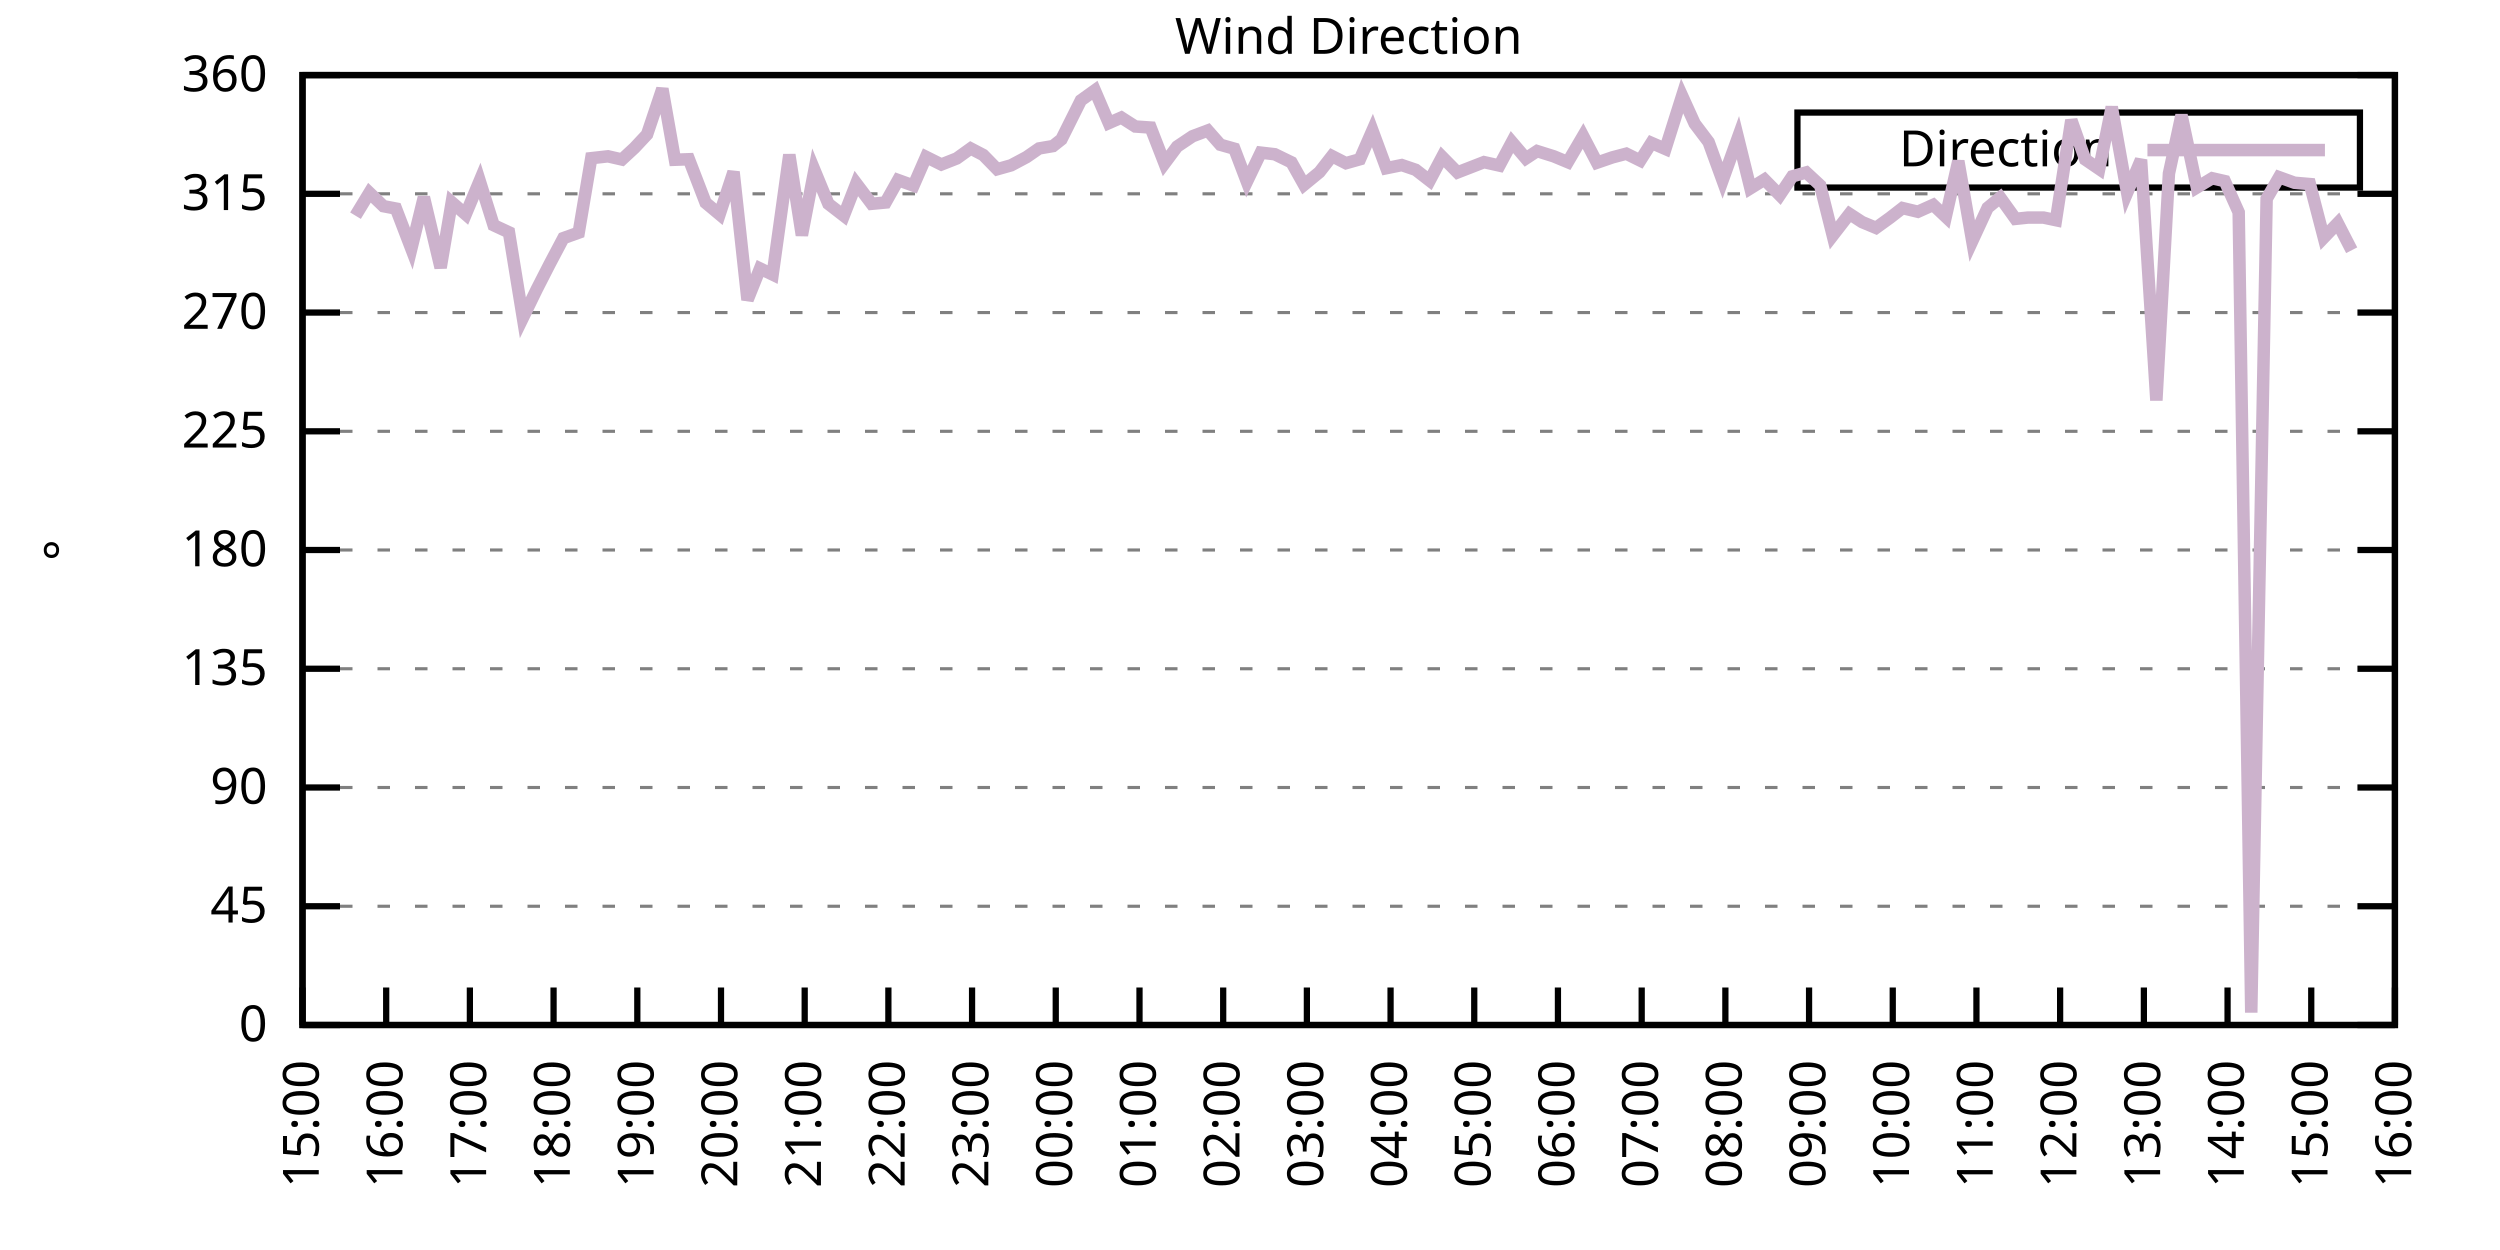
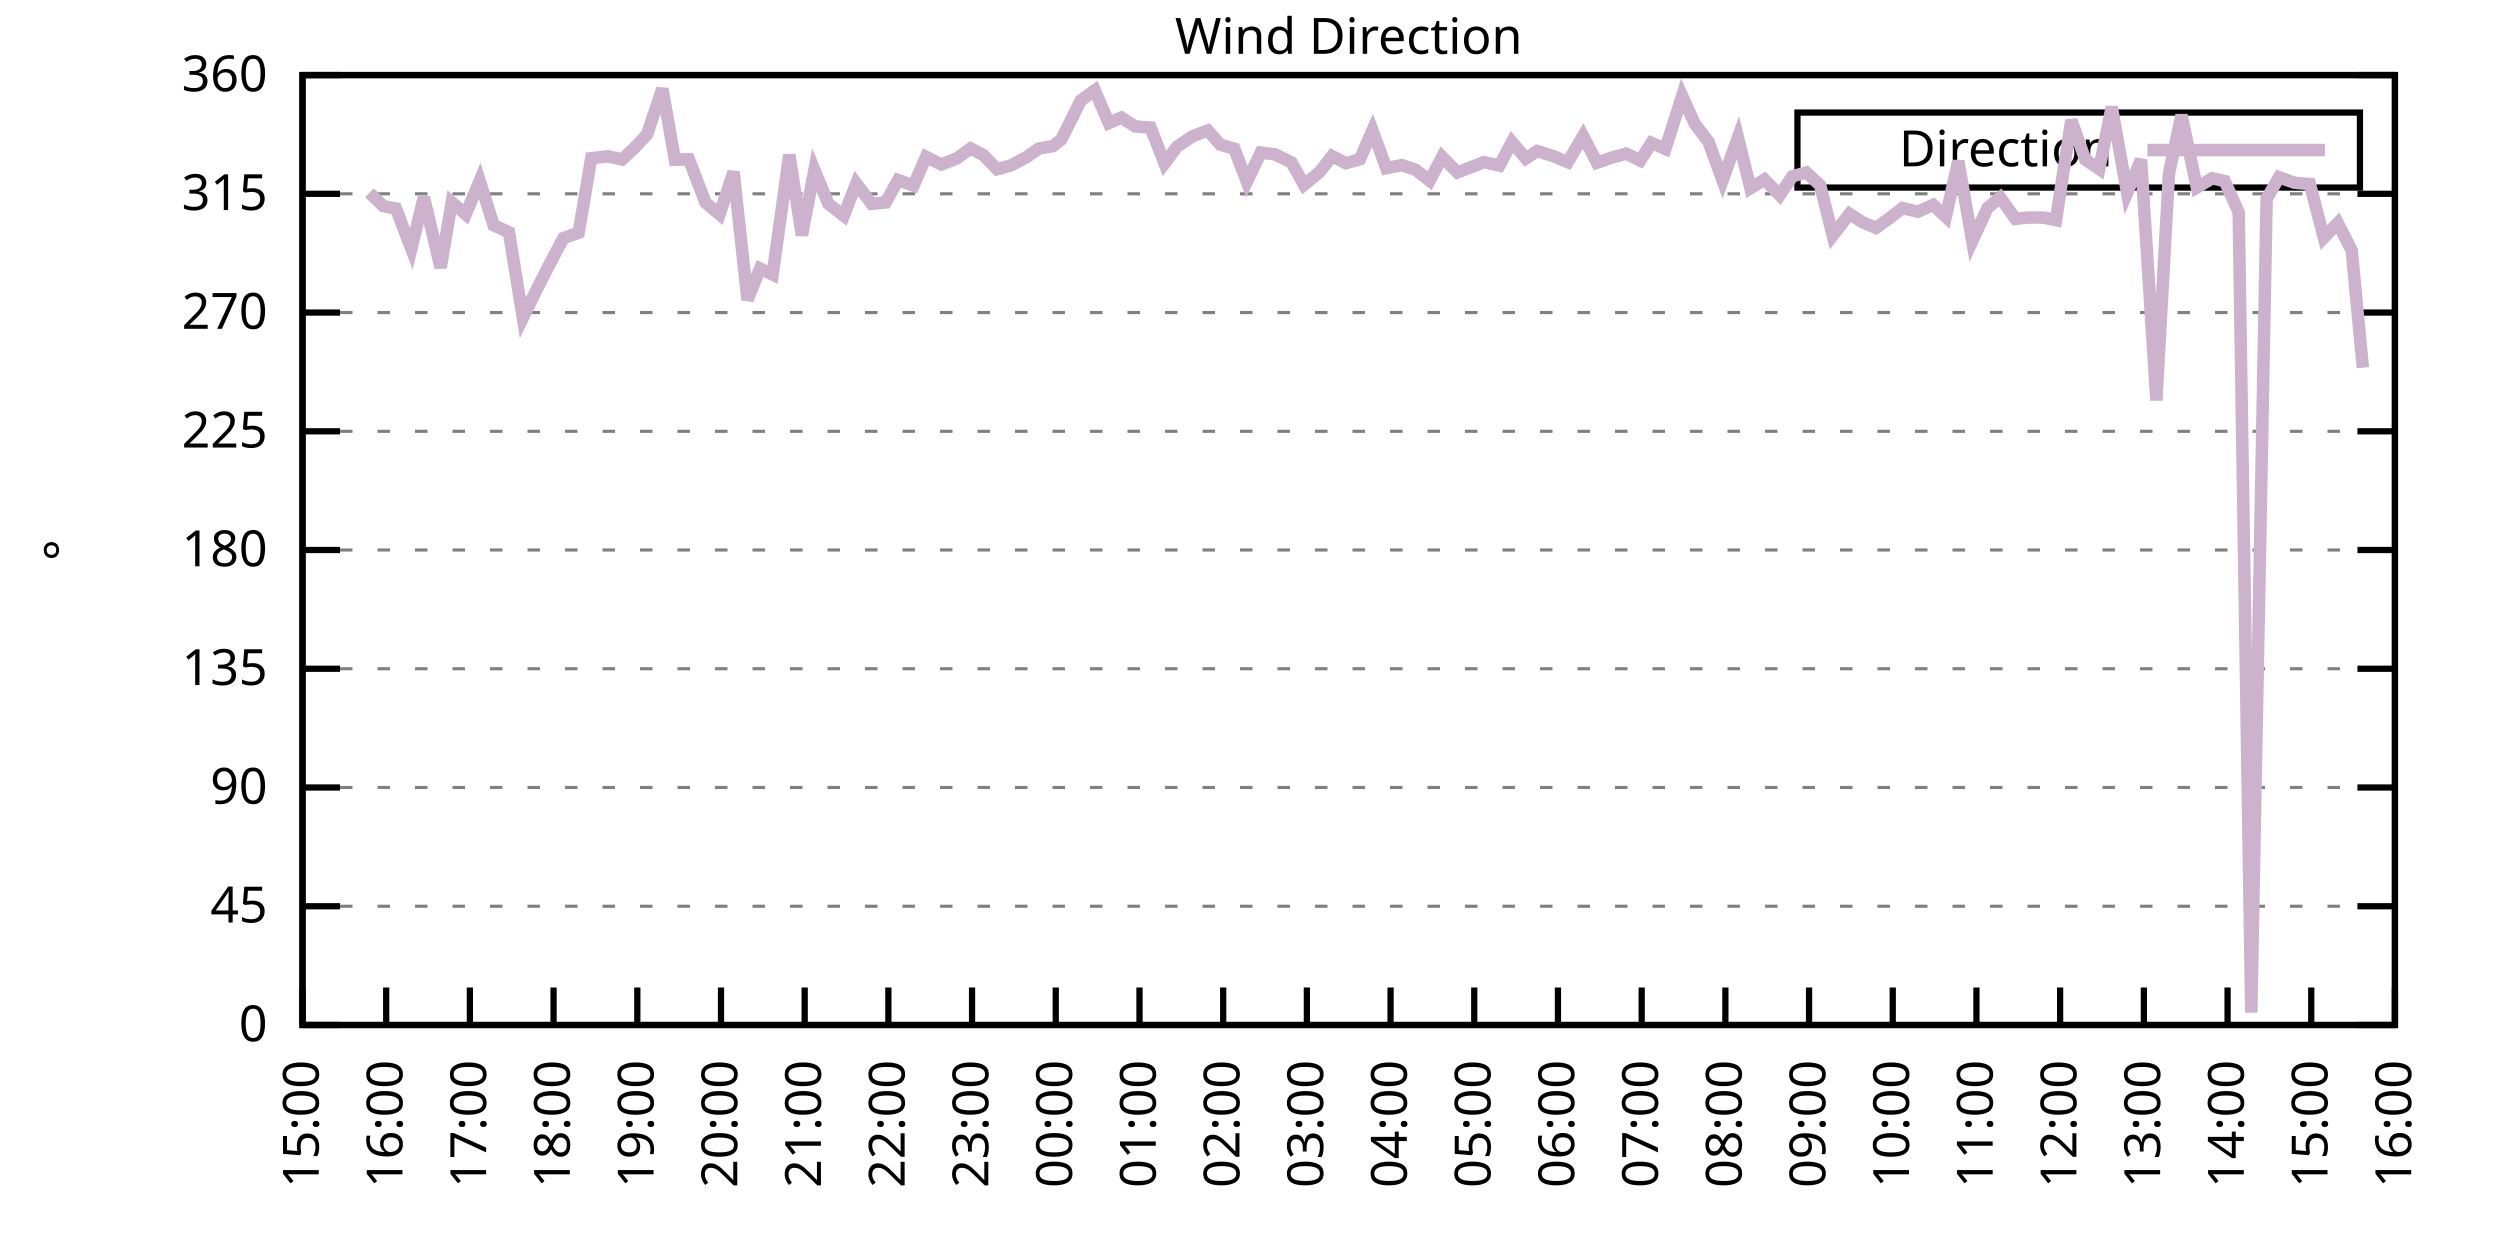
<svg xmlns="http://www.w3.org/2000/svg" xmlns:xlink="http://www.w3.org/1999/xlink" width="400" height="200" viewBox="0 0 400 200">
  <g id="gnuplot_canvas">
    <rect x="0" y="0" width="400" height="200" fill="none" />
    <defs>
      <circle id="gpDot" r="0.5" stroke-width="0.5" stroke="currentColor" />
      <path id="gpPt0" stroke-width="0.333" stroke="currentColor" d="M-1,0 h2 M0,-1 v2" />
      <path id="gpPt1" stroke-width="0.333" stroke="currentColor" d="M-1,-1 L1,1 M1,-1 L-1,1" />
      <path id="gpPt2" stroke-width="0.333" stroke="currentColor" d="M-1,0 L1,0 M0,-1 L0,1 M-1,-1 L1,1 M-1,1 L1,-1" />
      <rect id="gpPt3" stroke-width="0.333" stroke="currentColor" x="-1" y="-1" width="2" height="2" />
      <rect id="gpPt4" stroke-width="0.333" stroke="currentColor" fill="currentColor" x="-1" y="-1" width="2" height="2" />
      <circle id="gpPt5" stroke-width="0.333" stroke="currentColor" cx="0" cy="0" r="1" />
      <use xlink:href="#gpPt5" id="gpPt6" fill="currentColor" stroke="none" />
      <path id="gpPt7" stroke-width="0.333" stroke="currentColor" d="M0,-1.33 L-1.33,0.67 L1.33,0.67 z" />
      <use xlink:href="#gpPt7" id="gpPt8" fill="currentColor" stroke="none" />
      <use xlink:href="#gpPt7" id="gpPt9" stroke="currentColor" transform="rotate(180)" />
      <use xlink:href="#gpPt9" id="gpPt10" fill="currentColor" stroke="none" />
      <use xlink:href="#gpPt3" id="gpPt11" stroke="currentColor" transform="rotate(45)" />
      <use xlink:href="#gpPt11" id="gpPt12" fill="currentColor" stroke="none" />
      <path id="gpPt13" stroke-width="0.333" stroke="currentColor" d="M0,1.330 L1.265,0.411 L0.782,-1.067 L-0.782,-1.076 L-1.265,0.411 z" />
      <use xlink:href="#gpPt13" id="gpPt14" fill="currentColor" stroke="none" />
      <filter id="textbox" filterUnits="objectBoundingBox" x="0" y="0" height="1" width="1">
        <feFlood flood-color="white" flood-opacity="1" result="bgnd" />
        <feComposite in="SourceGraphic" in2="bgnd" operator="atop" />
      </filter>
      <filter id="greybox" filterUnits="objectBoundingBox" x="0" y="0" height="1" width="1">
        <feFlood flood-color="lightgrey" flood-opacity="1" result="grey" />
        <feComposite in="SourceGraphic" in2="grey" operator="atop" />
      </filter>
    </defs>
    <g fill="none" color="white" stroke="currentColor" stroke-width="1.00" stroke-linecap="butt" stroke-linejoin="miter">
</g>
    <g fill="none" color="black" stroke="currentColor" stroke-width="1.00" stroke-linecap="butt" stroke-linejoin="miter">
      <g stroke="none" shape-rendering="crispEdges">
        <polygon fill="rgb(255, 255, 255)" points="48.40,164.00 383.18,164.00 383.18,12.02 48.40,12.02 " />
      </g>
    </g>
    <g fill="none" color="black" stroke="currentColor" stroke-width="1.00" stroke-linecap="butt" stroke-linejoin="miter">
</g>
    <g fill="none" color="black" stroke="black" stroke-width="0.50" stroke-linecap="butt" stroke-linejoin="miter">
</g>
    <g fill="none" color="gray" stroke="currentColor" stroke-width="0.50" stroke-linecap="butt" stroke-linejoin="miter">
      <path stroke="gray" stroke-dasharray="2,4" class="gridline" d="M48.40,164.00 L383.19,164.00  " />
    </g>
    <g fill="none" color="gray" stroke="gray" stroke-width="1.00" stroke-linecap="butt" stroke-linejoin="miter">
</g>
    <g fill="none" color="black" stroke="currentColor" stroke-width="1.00" stroke-linecap="butt" stroke-linejoin="miter">
      <path stroke="black" d="M48.40,164.00 L54.40,164.00 M383.19,164.00 L377.19,164.00  " />
      <g transform="translate(42.80,166.60)" stroke="none" fill="black" font-family="Sans" font-size="8.00" text-anchor="end">
        <text>
          <tspan font-family="Sans"> 0</tspan>
        </text>
      </g>
    </g>
    <g fill="none" color="black" stroke="currentColor" stroke-width="1.00" stroke-linecap="butt" stroke-linejoin="miter">
</g>
    <g fill="none" color="black" stroke="black" stroke-width="0.50" stroke-linecap="butt" stroke-linejoin="miter">
</g>
    <g fill="none" color="gray" stroke="currentColor" stroke-width="0.50" stroke-linecap="butt" stroke-linejoin="miter">
      <path stroke="gray" stroke-dasharray="2,4" class="gridline" d="M48.40,145.00 L383.19,145.00  " />
    </g>
    <g fill="none" color="gray" stroke="gray" stroke-width="1.00" stroke-linecap="butt" stroke-linejoin="miter">
</g>
    <g fill="none" color="black" stroke="currentColor" stroke-width="1.00" stroke-linecap="butt" stroke-linejoin="miter">
      <path stroke="black" d="M48.40,145.00 L54.40,145.00 M383.19,145.00 L377.19,145.00  " />
      <g transform="translate(42.80,147.60)" stroke="none" fill="black" font-family="Sans" font-size="8.00" text-anchor="end">
        <text>
          <tspan font-family="Sans"> 45</tspan>
        </text>
      </g>
    </g>
    <g fill="none" color="black" stroke="currentColor" stroke-width="1.00" stroke-linecap="butt" stroke-linejoin="miter">
</g>
    <g fill="none" color="black" stroke="black" stroke-width="0.50" stroke-linecap="butt" stroke-linejoin="miter">
</g>
    <g fill="none" color="gray" stroke="currentColor" stroke-width="0.50" stroke-linecap="butt" stroke-linejoin="miter">
      <path stroke="gray" stroke-dasharray="2,4" class="gridline" d="M48.40,126.00 L383.19,126.00  " />
    </g>
    <g fill="none" color="gray" stroke="gray" stroke-width="1.00" stroke-linecap="butt" stroke-linejoin="miter">
</g>
    <g fill="none" color="black" stroke="currentColor" stroke-width="1.00" stroke-linecap="butt" stroke-linejoin="miter">
      <path stroke="black" d="M48.40,126.00 L54.40,126.00 M383.19,126.00 L377.19,126.00  " />
      <g transform="translate(42.80,128.60)" stroke="none" fill="black" font-family="Sans" font-size="8.00" text-anchor="end">
        <text>
          <tspan font-family="Sans"> 90</tspan>
        </text>
      </g>
    </g>
    <g fill="none" color="black" stroke="currentColor" stroke-width="1.00" stroke-linecap="butt" stroke-linejoin="miter">
</g>
    <g fill="none" color="black" stroke="black" stroke-width="0.50" stroke-linecap="butt" stroke-linejoin="miter">
</g>
    <g fill="none" color="gray" stroke="currentColor" stroke-width="0.50" stroke-linecap="butt" stroke-linejoin="miter">
      <path stroke="gray" stroke-dasharray="2,4" class="gridline" d="M48.40,107.00 L383.19,107.00  " />
    </g>
    <g fill="none" color="gray" stroke="gray" stroke-width="1.00" stroke-linecap="butt" stroke-linejoin="miter">
</g>
    <g fill="none" color="black" stroke="currentColor" stroke-width="1.00" stroke-linecap="butt" stroke-linejoin="miter">
      <path stroke="black" d="M48.40,107.00 L54.40,107.00 M383.19,107.00 L377.19,107.00  " />
      <g transform="translate(42.80,109.60)" stroke="none" fill="black" font-family="Sans" font-size="8.00" text-anchor="end">
        <text>
          <tspan font-family="Sans"> 135</tspan>
        </text>
      </g>
    </g>
    <g fill="none" color="black" stroke="currentColor" stroke-width="1.00" stroke-linecap="butt" stroke-linejoin="miter">
</g>
    <g fill="none" color="black" stroke="black" stroke-width="0.50" stroke-linecap="butt" stroke-linejoin="miter">
</g>
    <g fill="none" color="gray" stroke="currentColor" stroke-width="0.50" stroke-linecap="butt" stroke-linejoin="miter">
      <path stroke="gray" stroke-dasharray="2,4" class="gridline" d="M48.40,88.00 L383.19,88.00  " />
    </g>
    <g fill="none" color="gray" stroke="gray" stroke-width="1.00" stroke-linecap="butt" stroke-linejoin="miter">
</g>
    <g fill="none" color="black" stroke="currentColor" stroke-width="1.00" stroke-linecap="butt" stroke-linejoin="miter">
      <path stroke="black" d="M48.40,88.00 L54.40,88.00 M383.19,88.00 L377.19,88.00  " />
      <g transform="translate(42.80,90.60)" stroke="none" fill="black" font-family="Sans" font-size="8.00" text-anchor="end">
        <text>
          <tspan font-family="Sans"> 180</tspan>
        </text>
      </g>
    </g>
    <g fill="none" color="black" stroke="currentColor" stroke-width="1.00" stroke-linecap="butt" stroke-linejoin="miter">
</g>
    <g fill="none" color="black" stroke="black" stroke-width="0.50" stroke-linecap="butt" stroke-linejoin="miter">
</g>
    <g fill="none" color="gray" stroke="currentColor" stroke-width="0.50" stroke-linecap="butt" stroke-linejoin="miter">
      <path stroke="gray" stroke-dasharray="2,4" class="gridline" d="M48.40,69.01 L383.19,69.01  " />
    </g>
    <g fill="none" color="gray" stroke="gray" stroke-width="1.00" stroke-linecap="butt" stroke-linejoin="miter">
</g>
    <g fill="none" color="black" stroke="currentColor" stroke-width="1.00" stroke-linecap="butt" stroke-linejoin="miter">
      <path stroke="black" d="M48.40,69.01 L54.40,69.01 M383.19,69.01 L377.19,69.01  " />
      <g transform="translate(42.80,71.61)" stroke="none" fill="black" font-family="Sans" font-size="8.00" text-anchor="end">
        <text>
          <tspan font-family="Sans"> 225</tspan>
        </text>
      </g>
    </g>
    <g fill="none" color="black" stroke="currentColor" stroke-width="1.00" stroke-linecap="butt" stroke-linejoin="miter">
</g>
    <g fill="none" color="black" stroke="black" stroke-width="0.50" stroke-linecap="butt" stroke-linejoin="miter">
</g>
    <g fill="none" color="gray" stroke="currentColor" stroke-width="0.50" stroke-linecap="butt" stroke-linejoin="miter">
      <path stroke="gray" stroke-dasharray="2,4" class="gridline" d="M48.40,50.01 L383.19,50.01  " />
    </g>
    <g fill="none" color="gray" stroke="gray" stroke-width="1.00" stroke-linecap="butt" stroke-linejoin="miter">
</g>
    <g fill="none" color="black" stroke="currentColor" stroke-width="1.00" stroke-linecap="butt" stroke-linejoin="miter">
      <path stroke="black" d="M48.40,50.01 L54.40,50.01 M383.19,50.01 L377.19,50.01  " />
      <g transform="translate(42.80,52.61)" stroke="none" fill="black" font-family="Sans" font-size="8.00" text-anchor="end">
        <text>
          <tspan font-family="Sans"> 270</tspan>
        </text>
      </g>
    </g>
    <g fill="none" color="black" stroke="currentColor" stroke-width="1.00" stroke-linecap="butt" stroke-linejoin="miter">
</g>
    <g fill="none" color="black" stroke="black" stroke-width="0.50" stroke-linecap="butt" stroke-linejoin="miter">
</g>
    <g fill="none" color="gray" stroke="currentColor" stroke-width="0.50" stroke-linecap="butt" stroke-linejoin="miter">
      <path stroke="gray" stroke-dasharray="2,4" class="gridline" d="M48.40,31.01 L383.19,31.01  " />
    </g>
    <g fill="none" color="gray" stroke="gray" stroke-width="1.00" stroke-linecap="butt" stroke-linejoin="miter">
</g>
    <g fill="none" color="black" stroke="currentColor" stroke-width="1.00" stroke-linecap="butt" stroke-linejoin="miter">
      <path stroke="black" d="M48.40,31.01 L54.40,31.01 M383.19,31.01 L377.19,31.01  " />
      <g transform="translate(42.80,33.61)" stroke="none" fill="black" font-family="Sans" font-size="8.00" text-anchor="end">
        <text>
          <tspan font-family="Sans"> 315</tspan>
        </text>
      </g>
    </g>
    <g fill="none" color="black" stroke="currentColor" stroke-width="1.00" stroke-linecap="butt" stroke-linejoin="miter">
</g>
    <g fill="none" color="black" stroke="black" stroke-width="0.50" stroke-linecap="butt" stroke-linejoin="miter">
</g>
    <g fill="none" color="gray" stroke="currentColor" stroke-width="0.50" stroke-linecap="butt" stroke-linejoin="miter">
      <path stroke="gray" stroke-dasharray="2,4" class="gridline" d="M48.40,12.01 L383.19,12.01  " />
    </g>
    <g fill="none" color="gray" stroke="gray" stroke-width="1.00" stroke-linecap="butt" stroke-linejoin="miter">
</g>
    <g fill="none" color="black" stroke="currentColor" stroke-width="1.00" stroke-linecap="butt" stroke-linejoin="miter">
      <path stroke="black" d="M48.40,12.01 L54.40,12.01 M383.19,12.01 L377.19,12.01  " />
      <g transform="translate(42.80,14.61)" stroke="none" fill="black" font-family="Sans" font-size="8.00" text-anchor="end">
        <text>
          <tspan font-family="Sans"> 360</tspan>
        </text>
      </g>
    </g>
    <g fill="none" color="black" stroke="currentColor" stroke-width="1.00" stroke-linecap="butt" stroke-linejoin="miter">
      <path stroke="black" d="M48.40,164.00 L48.40,158.00  " />
      <g transform="translate(51.00,169.60) rotate(270.00)" stroke="none" fill="black" font-family="Sans" font-size="8.00" text-anchor="end">
        <text>
          <tspan font-family="Sans">15:00</tspan>
        </text>
      </g>
    </g>
    <g fill="none" color="black" stroke="currentColor" stroke-width="1.00" stroke-linecap="butt" stroke-linejoin="miter">
      <path stroke="black" d="M61.79,164.00 L61.79,158.00  " />
      <g transform="translate(64.39,169.60) rotate(270.00)" stroke="none" fill="black" font-family="Sans" font-size="8.00" text-anchor="end">
        <text>
          <tspan font-family="Sans">16:00</tspan>
        </text>
      </g>
    </g>
    <g fill="none" color="black" stroke="currentColor" stroke-width="1.00" stroke-linecap="butt" stroke-linejoin="miter">
      <path stroke="black" d="M75.18,164.00 L75.18,158.00  " />
      <g transform="translate(77.78,169.60) rotate(270.00)" stroke="none" fill="black" font-family="Sans" font-size="8.00" text-anchor="end">
        <text>
          <tspan font-family="Sans">17:00</tspan>
        </text>
      </g>
    </g>
    <g fill="none" color="black" stroke="currentColor" stroke-width="1.00" stroke-linecap="butt" stroke-linejoin="miter">
      <path stroke="black" d="M88.57,164.00 L88.57,158.00  " />
      <g transform="translate(91.17,169.60) rotate(270.00)" stroke="none" fill="black" font-family="Sans" font-size="8.00" text-anchor="end">
        <text>
          <tspan font-family="Sans">18:00</tspan>
        </text>
      </g>
    </g>
    <g fill="none" color="black" stroke="currentColor" stroke-width="1.00" stroke-linecap="butt" stroke-linejoin="miter">
      <path stroke="black" d="M101.97,164.00 L101.97,158.00  " />
      <g transform="translate(104.57,169.60) rotate(270.00)" stroke="none" fill="black" font-family="Sans" font-size="8.00" text-anchor="end">
        <text>
          <tspan font-family="Sans">19:00</tspan>
        </text>
      </g>
    </g>
    <g fill="none" color="black" stroke="currentColor" stroke-width="1.00" stroke-linecap="butt" stroke-linejoin="miter">
      <path stroke="black" d="M115.36,164.00 L115.36,158.00  " />
      <g transform="translate(117.96,169.60) rotate(270.00)" stroke="none" fill="black" font-family="Sans" font-size="8.00" text-anchor="end">
        <text>
          <tspan font-family="Sans">20:00</tspan>
        </text>
      </g>
    </g>
    <g fill="none" color="black" stroke="currentColor" stroke-width="1.00" stroke-linecap="butt" stroke-linejoin="miter">
      <path stroke="black" d="M128.75,164.00 L128.75,158.00  " />
      <g transform="translate(131.35,169.60) rotate(270.00)" stroke="none" fill="black" font-family="Sans" font-size="8.00" text-anchor="end">
        <text>
          <tspan font-family="Sans">21:00</tspan>
        </text>
      </g>
    </g>
    <g fill="none" color="black" stroke="currentColor" stroke-width="1.00" stroke-linecap="butt" stroke-linejoin="miter">
      <path stroke="black" d="M142.14,164.00 L142.14,158.00  " />
      <g transform="translate(144.74,169.60) rotate(270.00)" stroke="none" fill="black" font-family="Sans" font-size="8.00" text-anchor="end">
        <text>
          <tspan font-family="Sans">22:00</tspan>
        </text>
      </g>
    </g>
    <g fill="none" color="black" stroke="currentColor" stroke-width="1.00" stroke-linecap="butt" stroke-linejoin="miter">
      <path stroke="black" d="M155.53,164.00 L155.53,158.00  " />
      <g transform="translate(158.13,169.60) rotate(270.00)" stroke="none" fill="black" font-family="Sans" font-size="8.00" text-anchor="end">
        <text>
          <tspan font-family="Sans">23:00</tspan>
        </text>
      </g>
    </g>
    <g fill="none" color="black" stroke="currentColor" stroke-width="1.00" stroke-linecap="butt" stroke-linejoin="miter">
      <path stroke="black" d="M168.92,164.00 L168.92,158.00  " />
      <g transform="translate(171.52,169.60) rotate(270.00)" stroke="none" fill="black" font-family="Sans" font-size="8.00" text-anchor="end">
        <text>
          <tspan font-family="Sans">00:00</tspan>
        </text>
      </g>
    </g>
    <g fill="none" color="black" stroke="currentColor" stroke-width="1.00" stroke-linecap="butt" stroke-linejoin="miter">
      <path stroke="black" d="M182.32,164.00 L182.32,158.00  " />
      <g transform="translate(184.92,169.60) rotate(270.00)" stroke="none" fill="black" font-family="Sans" font-size="8.00" text-anchor="end">
        <text>
          <tspan font-family="Sans">01:00</tspan>
        </text>
      </g>
    </g>
    <g fill="none" color="black" stroke="currentColor" stroke-width="1.00" stroke-linecap="butt" stroke-linejoin="miter">
      <path stroke="black" d="M195.71,164.00 L195.71,158.00  " />
      <g transform="translate(198.31,169.60) rotate(270.00)" stroke="none" fill="black" font-family="Sans" font-size="8.00" text-anchor="end">
        <text>
          <tspan font-family="Sans">02:00</tspan>
        </text>
      </g>
    </g>
    <g fill="none" color="black" stroke="currentColor" stroke-width="1.00" stroke-linecap="butt" stroke-linejoin="miter">
      <path stroke="black" d="M209.10,164.00 L209.10,158.00  " />
      <g transform="translate(211.70,169.60) rotate(270.00)" stroke="none" fill="black" font-family="Sans" font-size="8.00" text-anchor="end">
        <text>
          <tspan font-family="Sans">03:00</tspan>
        </text>
      </g>
    </g>
    <g fill="none" color="black" stroke="currentColor" stroke-width="1.00" stroke-linecap="butt" stroke-linejoin="miter">
      <path stroke="black" d="M222.49,164.00 L222.49,158.00  " />
      <g transform="translate(225.09,169.60) rotate(270.00)" stroke="none" fill="black" font-family="Sans" font-size="8.00" text-anchor="end">
        <text>
          <tspan font-family="Sans">04:00</tspan>
        </text>
      </g>
    </g>
    <g fill="none" color="black" stroke="currentColor" stroke-width="1.00" stroke-linecap="butt" stroke-linejoin="miter">
      <path stroke="black" d="M235.88,164.00 L235.88,158.00  " />
      <g transform="translate(238.48,169.60) rotate(270.00)" stroke="none" fill="black" font-family="Sans" font-size="8.00" text-anchor="end">
        <text>
          <tspan font-family="Sans">05:00</tspan>
        </text>
      </g>
    </g>
    <g fill="none" color="black" stroke="currentColor" stroke-width="1.00" stroke-linecap="butt" stroke-linejoin="miter">
      <path stroke="black" d="M249.27,164.00 L249.27,158.00  " />
      <g transform="translate(251.87,169.60) rotate(270.00)" stroke="none" fill="black" font-family="Sans" font-size="8.00" text-anchor="end">
        <text>
          <tspan font-family="Sans">06:00</tspan>
        </text>
      </g>
    </g>
    <g fill="none" color="black" stroke="currentColor" stroke-width="1.00" stroke-linecap="butt" stroke-linejoin="miter">
      <path stroke="black" d="M262.67,164.00 L262.67,158.00  " />
      <g transform="translate(265.27,169.60) rotate(270.00)" stroke="none" fill="black" font-family="Sans" font-size="8.00" text-anchor="end">
        <text>
          <tspan font-family="Sans">07:00</tspan>
        </text>
      </g>
    </g>
    <g fill="none" color="black" stroke="currentColor" stroke-width="1.00" stroke-linecap="butt" stroke-linejoin="miter">
      <path stroke="black" d="M276.06,164.00 L276.06,158.00  " />
      <g transform="translate(278.66,169.60) rotate(270.00)" stroke="none" fill="black" font-family="Sans" font-size="8.00" text-anchor="end">
        <text>
          <tspan font-family="Sans">08:00</tspan>
        </text>
      </g>
    </g>
    <g fill="none" color="black" stroke="currentColor" stroke-width="1.00" stroke-linecap="butt" stroke-linejoin="miter">
      <path stroke="black" d="M289.45,164.00 L289.45,158.00  " />
      <g transform="translate(292.05,169.60) rotate(270.00)" stroke="none" fill="black" font-family="Sans" font-size="8.00" text-anchor="end">
        <text>
          <tspan font-family="Sans">09:00</tspan>
        </text>
      </g>
    </g>
    <g fill="none" color="black" stroke="currentColor" stroke-width="1.00" stroke-linecap="butt" stroke-linejoin="miter">
      <path stroke="black" d="M302.84,164.00 L302.84,158.00  " />
      <g transform="translate(305.44,169.60) rotate(270.00)" stroke="none" fill="black" font-family="Sans" font-size="8.00" text-anchor="end">
        <text>
          <tspan font-family="Sans">10:00</tspan>
        </text>
      </g>
    </g>
    <g fill="none" color="black" stroke="currentColor" stroke-width="1.00" stroke-linecap="butt" stroke-linejoin="miter">
      <path stroke="black" d="M316.23,164.00 L316.23,158.00  " />
      <g transform="translate(318.83,169.60) rotate(270.00)" stroke="none" fill="black" font-family="Sans" font-size="8.00" text-anchor="end">
        <text>
          <tspan font-family="Sans">11:00</tspan>
        </text>
      </g>
    </g>
    <g fill="none" color="black" stroke="currentColor" stroke-width="1.00" stroke-linecap="butt" stroke-linejoin="miter">
      <path stroke="black" d="M329.62,164.00 L329.62,158.00  " />
      <g transform="translate(332.22,169.60) rotate(270.00)" stroke="none" fill="black" font-family="Sans" font-size="8.00" text-anchor="end">
        <text>
          <tspan font-family="Sans">12:00</tspan>
        </text>
      </g>
    </g>
    <g fill="none" color="black" stroke="currentColor" stroke-width="1.00" stroke-linecap="butt" stroke-linejoin="miter">
      <path stroke="black" d="M343.02,164.00 L343.02,158.00  " />
      <g transform="translate(345.62,169.60) rotate(270.00)" stroke="none" fill="black" font-family="Sans" font-size="8.00" text-anchor="end">
        <text>
          <tspan font-family="Sans">13:00</tspan>
        </text>
      </g>
    </g>
    <g fill="none" color="black" stroke="currentColor" stroke-width="1.00" stroke-linecap="butt" stroke-linejoin="miter">
      <path stroke="black" d="M356.41,164.00 L356.41,158.00  " />
      <g transform="translate(359.01,169.60) rotate(270.00)" stroke="none" fill="black" font-family="Sans" font-size="8.00" text-anchor="end">
        <text>
          <tspan font-family="Sans">14:00</tspan>
        </text>
      </g>
    </g>
    <g fill="none" color="black" stroke="currentColor" stroke-width="1.00" stroke-linecap="butt" stroke-linejoin="miter">
      <path stroke="black" d="M369.80,164.00 L369.80,158.00  " />
      <g transform="translate(372.40,169.60) rotate(270.00)" stroke="none" fill="black" font-family="Sans" font-size="8.00" text-anchor="end">
        <text>
          <tspan font-family="Sans">15:00</tspan>
        </text>
      </g>
    </g>
    <g fill="none" color="black" stroke="currentColor" stroke-width="1.00" stroke-linecap="butt" stroke-linejoin="miter">
      <path stroke="black" d="M383.19,164.00 L383.19,158.00  " />
      <g transform="translate(385.79,169.60) rotate(270.00)" stroke="none" fill="black" font-family="Sans" font-size="8.00" text-anchor="end">
        <text>
          <tspan font-family="Sans">16:00</tspan>
        </text>
      </g>
    </g>
    <g fill="none" color="black" stroke="currentColor" stroke-width="1.00" stroke-linecap="butt" stroke-linejoin="miter">
</g>
    <g fill="none" color="black" stroke="currentColor" stroke-width="1.00" stroke-linecap="butt" stroke-linejoin="miter">
      <path stroke="black" d="M48.40,12.01 L48.40,164.00 L383.19,164.00 L383.19,12.01 L48.40,12.01 Z  " />
    </g>
    <g fill="none" color="black" stroke="currentColor" stroke-width="1.00" stroke-linecap="butt" stroke-linejoin="miter">
</g>
    <g fill="none" color="black" stroke="currentColor" stroke-width="1.00" stroke-linecap="butt" stroke-linejoin="miter">
      <path stroke="black" d="M287.59,30.01 L287.59,18.01 L377.59,18.01 L377.59,30.01 L287.59,30.01 Z  " />
    </g>
    <g id="Wind_direction_plot_1">
      <g fill="none" color="white" stroke="black" stroke-width="2.00" stroke-linecap="butt" stroke-linejoin="miter">
</g>
      <g fill="none" color="black" stroke="currentColor" stroke-width="2.00" stroke-linecap="butt" stroke-linejoin="miter">
        <g transform="translate(337.99,26.61)" stroke="none" fill="black" font-family="Sans" font-size="8.00" text-anchor="end">
          <text>
            <tspan font-family="Sans">Direction</tspan>
          </text>
        </g>
      </g>
      <g fill="none" color="black" stroke="currentColor" stroke-width="2.00" stroke-linecap="butt" stroke-linejoin="miter">
-         <path stroke="rgb(204, 178, 204)" d="M343.59,24.01 L371.99,24.01 M56.88,34.51 L59.11,30.84 L61.35,32.99 L63.35,33.37 L65.81,39.79 L67.82,31.56   L70.50,42.83 L72.28,32.36 L74.51,34.30 L76.75,28.94 L78.98,36.03 L81.43,37.17 L83.66,50.85 L85.90,46.25   L87.91,42.32 L90.14,38.10 L92.59,37.22 L94.60,25.31 L97.28,25.01 L99.51,25.52 L101.52,23.66 L103.53,21.51   L105.98,14.21 L107.99,25.56 L110.22,25.48 L112.90,32.44 L115.13,34.30 L117.37,27.50 L119.60,47.98 L121.61,42.96   L123.62,43.93 L126.29,24.76 L128.30,37.64 L130.31,27.21 L132.54,32.61 L135.00,34.51 L137.01,29.36 L139.46,32.61   L141.69,32.40 L143.70,28.81 L146.16,29.70 L148.17,25.10 L150.62,26.32 L153.08,25.35 L155.31,23.75 L157.32,24.80   L159.55,27.08 L161.78,26.45 L164.24,25.14 L166.25,23.75 L168.48,23.37 L169.82,22.31 L172.94,16.06 L175.17,14.46   L177.41,19.69 L179.41,18.81 L181.65,20.24 L184.10,20.41 L186.33,26.15 L188.34,23.45 L190.80,21.80 L193.25,20.88   L195.26,23.16 L197.49,23.79 L199.50,29.07 L201.73,24.42 L203.97,24.68 L206.64,25.98 L208.65,29.57 L211.11,27.55   L213.12,24.97 L215.35,26.11 L217.58,25.48 L219.59,20.88 L221.82,26.91 L224.28,26.41 L226.51,27.17 L228.74,28.90   L230.75,25.10 L233.20,27.59 L237.44,25.94 L239.90,26.49 L241.91,22.73 L244.14,25.35 L245.93,24.17 L248.60,25.01   L250.84,25.94 L253.29,21.76 L255.52,26.03 L257.98,25.18 L260.21,24.59 L262.44,25.69 L264.23,22.86 L266.46,23.83   L269.14,15.35 L271.15,19.78 L273.38,22.73 L275.61,28.86 L278.07,22.02 L280.07,30.12 L282.31,28.73 L284.76,31.22   L286.77,28.22 L289.00,27.59 L291.23,29.66 L293.24,37.68 L295.92,34.22 L297.93,35.53 L300.16,36.46 L302.39,34.85   L304.40,33.29 L306.86,33.88 L309.31,32.78 L311.32,34.68 L313.33,25.77 L315.56,38.57 L318.02,33.25 L320.03,31.60   L322.48,35.02 L324.49,34.81 L326.95,34.81 L328.95,35.23 L331.41,19.23 L333.64,25.52 L335.87,27.04 L337.88,17.12   L340.34,30.84 L342.57,25.56 L345.02,64.07 L347.03,27.76 L349.04,18.43 L351.50,30.00 L353.95,28.52 L355.96,28.98   L358.19,33.96 L360.20,162.02 L362.66,31.81 L364.66,28.35 L367.12,29.24 L369.58,29.45 L371.81,38.02 L374.04,35.70   L376.27,40.04  " />
+         <path stroke="rgb(204, 178, 204)" d="M343.59,24.01 L371.99,24.01 M59.11,30.84 L61.35,32.99 L63.35,33.37 L65.81,39.79 L67.82,31.56 L70.50,42.83   L72.28,32.36 L74.51,34.30 L76.75,28.94 L78.98,36.03 L81.43,37.17 L83.66,50.85 L85.90,46.25 L87.91,42.32   L90.14,38.10 L92.59,37.22 L94.60,25.31 L97.28,25.01 L99.51,25.52 L101.52,23.66 L103.53,21.51 L105.98,14.21   L107.99,25.56 L110.22,25.48 L112.90,32.44 L115.13,34.30 L117.37,27.50 L119.60,47.98 L121.61,42.96 L123.62,43.93   L126.29,24.76 L128.30,37.64 L130.31,27.21 L132.54,32.61 L135.00,34.51 L137.01,29.36 L139.46,32.61 L141.69,32.40   L143.70,28.81 L146.16,29.70 L148.17,25.10 L150.62,26.32 L153.08,25.35 L155.31,23.75 L157.32,24.80 L159.55,27.08   L161.78,26.45 L164.24,25.14 L166.25,23.75 L168.48,23.37 L169.82,22.31 L172.94,16.06 L175.17,14.46 L177.41,19.69   L179.41,18.81 L181.65,20.24 L184.10,20.41 L186.33,26.15 L188.34,23.45 L190.80,21.80 L193.25,20.88 L195.26,23.16   L197.49,23.79 L199.50,29.07 L201.73,24.42 L203.97,24.68 L206.64,25.98 L208.65,29.57 L211.11,27.55 L213.12,24.97   L215.35,26.11 L217.58,25.48 L219.59,20.88 L221.82,26.91 L224.28,26.41 L226.51,27.17 L228.74,28.90 L230.75,25.10   L233.20,27.59 L237.44,25.94 L239.90,26.49 L241.91,22.73 L244.14,25.35 L245.93,24.17 L248.60,25.01 L250.84,25.94   L253.29,21.76 L255.52,26.03 L257.98,25.18 L260.21,24.59 L262.44,25.69 L264.23,22.86 L266.46,23.83 L269.14,15.35   L271.15,19.78 L273.38,22.73 L275.61,28.86 L278.07,22.02 L280.07,30.12 L282.31,28.73 L284.76,31.22 L286.77,28.22   L289.00,27.59 L291.23,29.66 L293.24,37.68 L295.92,34.22 L297.93,35.53 L300.16,36.46 L302.39,34.85 L304.40,33.29   L306.86,33.88 L309.31,32.78 L311.32,34.68 L313.33,25.77 L315.56,38.57 L318.02,33.25 L320.03,31.60 L322.48,35.02   L324.49,34.81 L326.95,34.81 L328.95,35.23 L331.41,19.23 L333.64,25.52 L335.87,27.04 L337.88,17.12 L340.34,30.84   L342.57,25.56 L345.02,64.07 L347.03,27.76 L349.04,18.43 L351.50,30.00 L353.95,28.52 L355.96,28.98 L358.19,33.96   L360.20,162.02 L362.66,31.81 L364.66,28.35 L367.12,29.24 L369.58,29.45 L371.81,38.02 L374.04,35.70 L376.27,40.04   L378.06,58.83  " />
      </g>
    </g>
    <g fill="none" color="black" stroke="currentColor" stroke-width="2.00" stroke-linecap="butt" stroke-linejoin="miter">
</g>
    <g fill="none" color="black" stroke="black" stroke-width="1.00" stroke-linecap="butt" stroke-linejoin="miter">
</g>
    <g fill="none" color="black" stroke="currentColor" stroke-width="1.00" stroke-linecap="butt" stroke-linejoin="miter">
      <path stroke="black" d="M48.40,12.01 L48.40,164.00 L383.19,164.00 L383.19,12.01 L48.40,12.01 Z  " />
      <g transform="translate(12.80,88.01) rotate(270.00)" stroke="none" fill="black" font-family="Sans" font-size="8.00" text-anchor="middle">
        <text>
          <tspan font-family="Sans">°</tspan>
        </text>
      </g>
    </g>
    <g fill="none" color="black" stroke="currentColor" stroke-width="1.00" stroke-linecap="butt" stroke-linejoin="miter">
</g>
    <g fill="none" color="black" stroke="currentColor" stroke-width="1.00" stroke-linecap="butt" stroke-linejoin="miter">
      <g transform="translate(215.79,8.61)" stroke="none" fill="black" font-family="Sans" font-size="8.00" text-anchor="middle">
        <text>
          <tspan font-family="Sans">Wind Direction</tspan>
        </text>
      </g>
    </g>
    <g fill="none" color="black" stroke="currentColor" stroke-width="1.00" stroke-linecap="butt" stroke-linejoin="miter">
</g>
  </g>
</svg>
